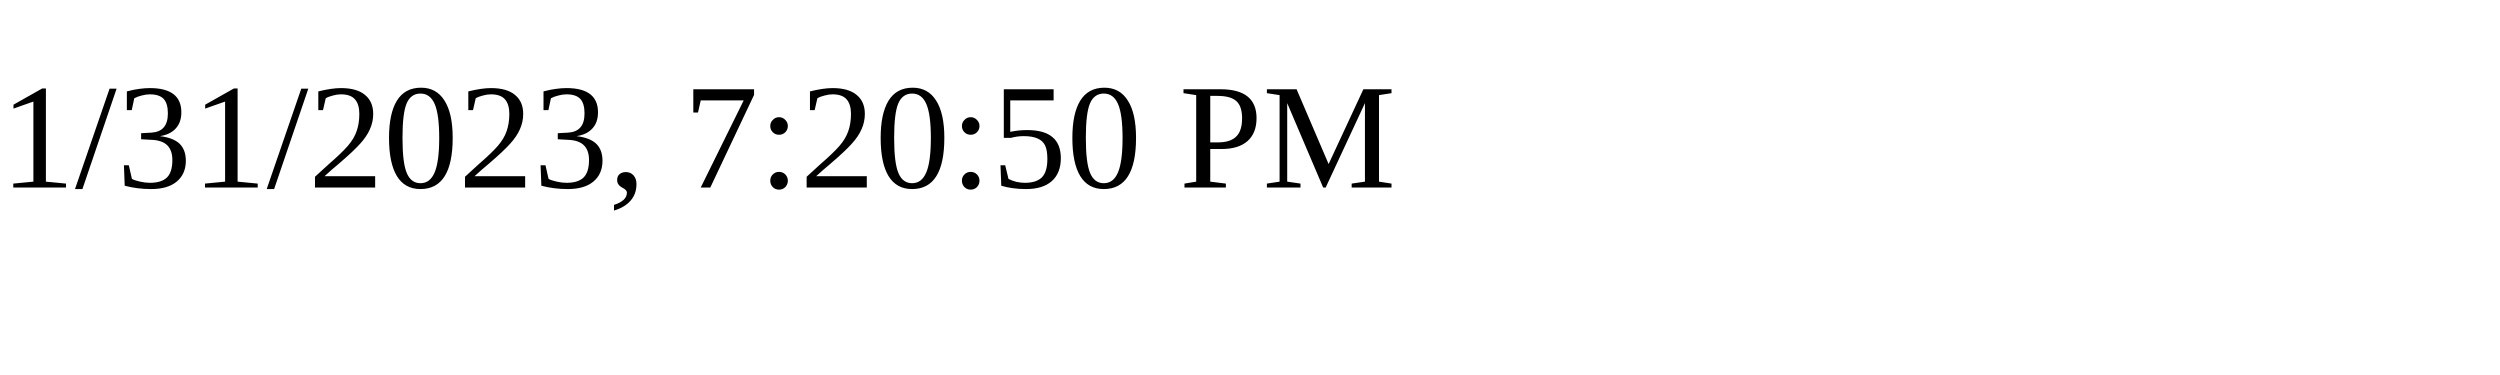
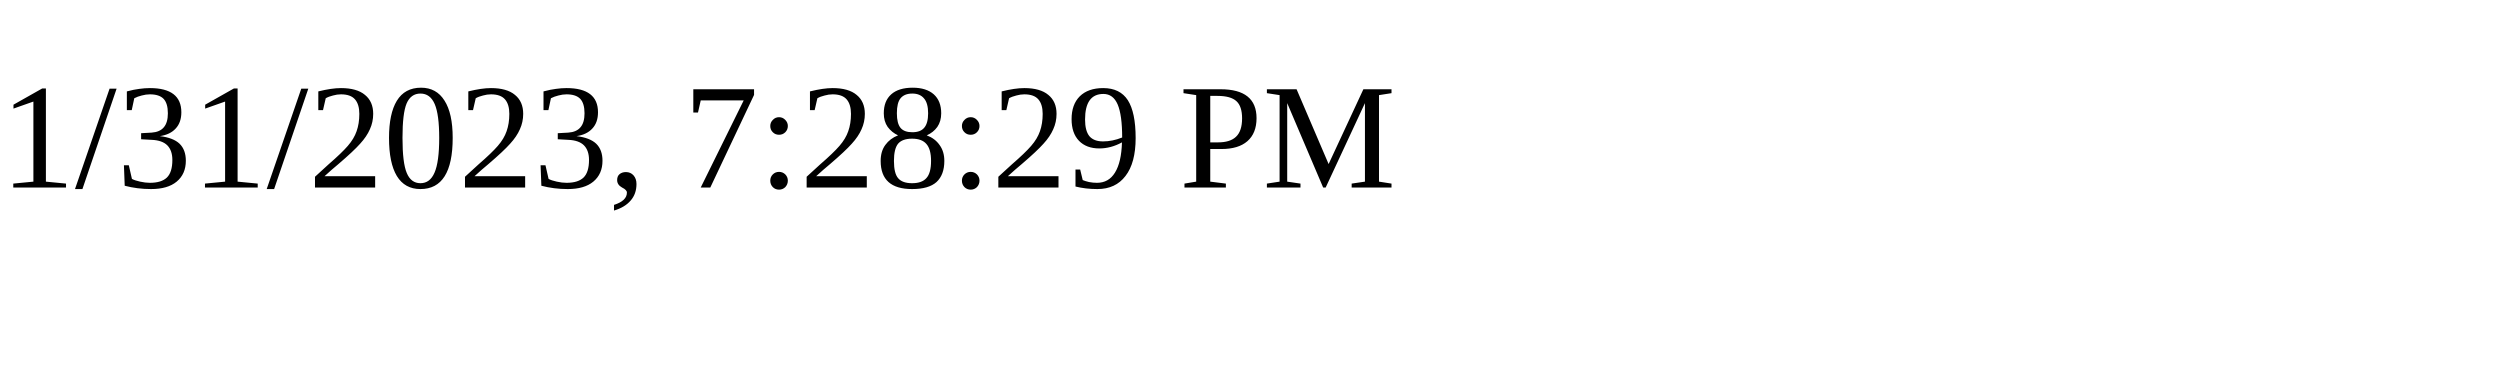
<svg xmlns="http://www.w3.org/2000/svg" height="30" width="200">
-   <text x="0" y="15">1/31/2023, 7:20:50 PM</text>
+   <text x="0" y="15">1/31/2023, 7:28:29 PM</text>
</svg>
